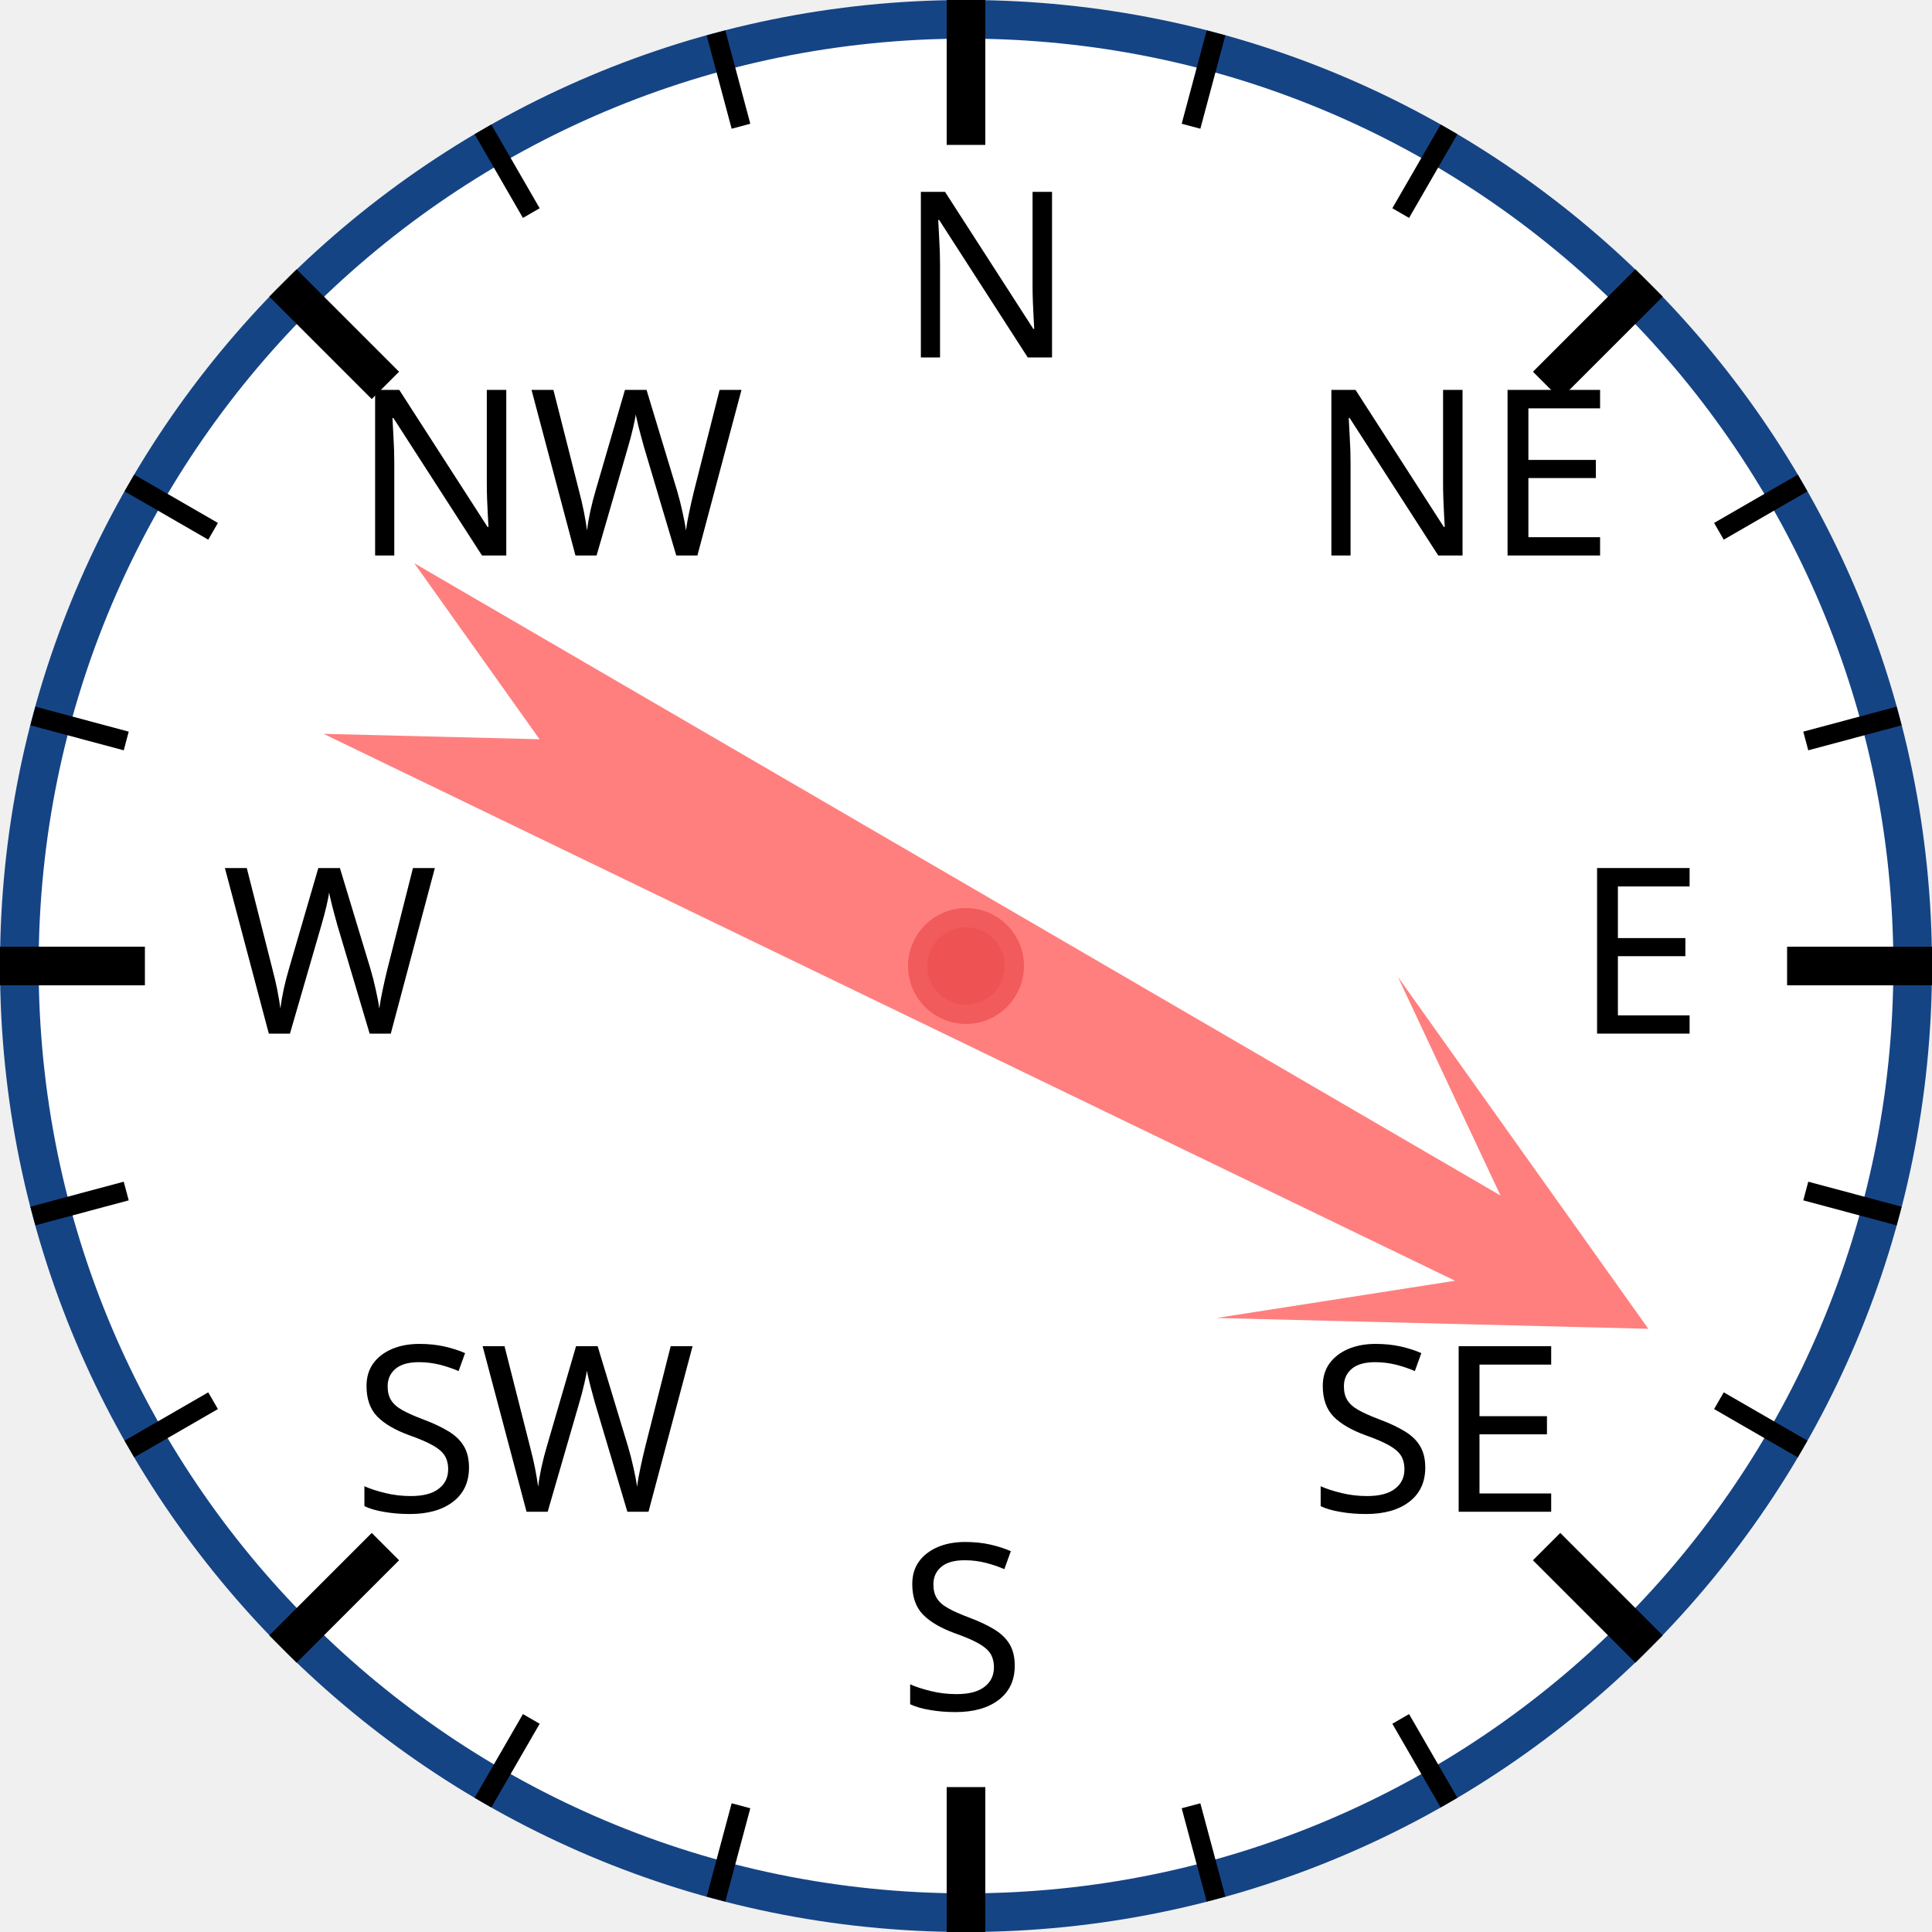
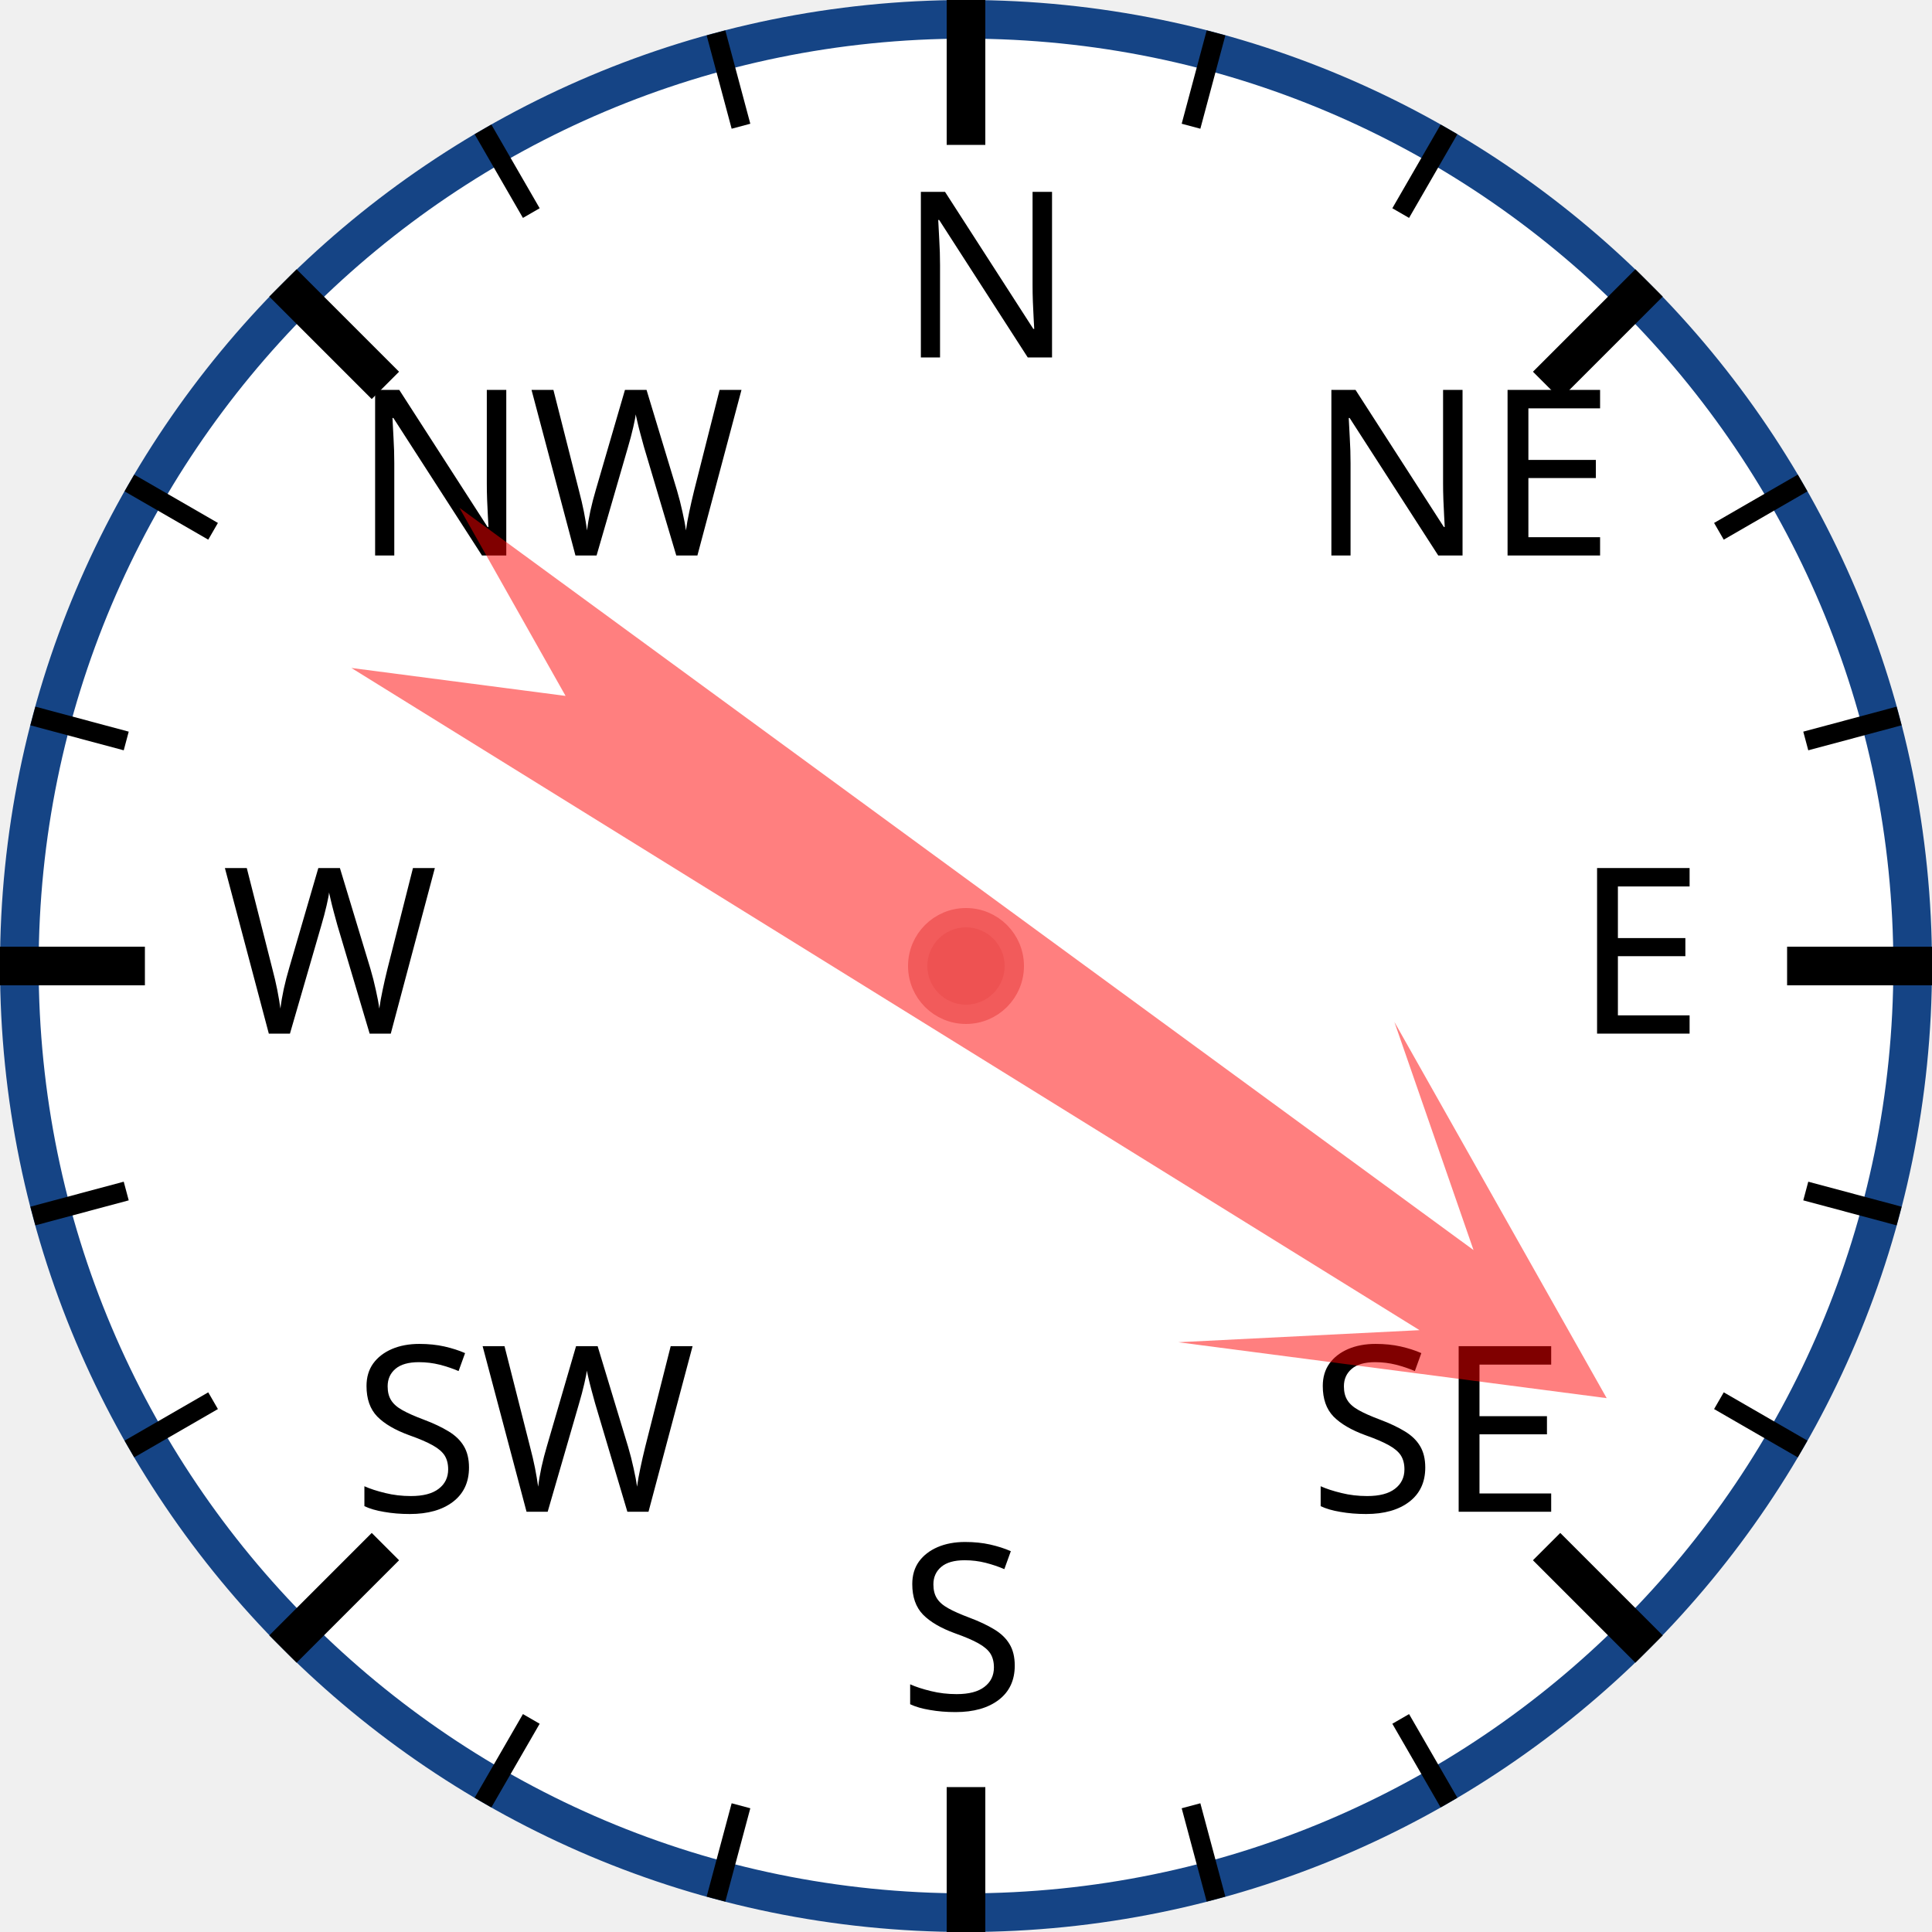
<svg xmlns="http://www.w3.org/2000/svg" width="120px" height="120px" viewBox="0 0 200 200">
  <circle cx="100" cy="100" r="98" style="fill: white; stroke: #154485; stroke-width: 4;" />
  <text x="93.0" y="37.0" style="font-family: sans-serif; font-size: 18pt;">N</text>
  <line x1="100.0" y1="0.0" x2="100.0" y2="15.0" style="stroke: black; stroke-width: 4;" />
  <line x1="74.118" y1="3.407" x2="76.706" y2="13.067" style="stroke: black; stroke-width: 2;" />
  <line x1="50" y1="13.397" x2="55" y2="22.058" style="stroke: black; stroke-width: 2;" />
  <text x="36.503" y="57.503" style="font-family: sans-serif; font-size: 18pt;">NW</text>
  <line x1="29.289" y1="29.289" x2="39.896" y2="39.896" style="stroke: black; stroke-width: 4;" />
  <line x1="13.397" y1="50" x2="22.058" y2="55" style="stroke: black; stroke-width: 2;" />
  <line x1="3.407" y1="74.118" x2="13.067" y2="76.706" style="stroke: black; stroke-width: 2;" />
  <text x="23.0" y="107.0" style="font-family: sans-serif; font-size: 18pt;">W</text>
  <line x1="0.0" y1="100.0" x2="15.0" y2="100.0" style="stroke: black; stroke-width: 4;" />
  <line x1="3.407" y1="125.882" x2="13.067" y2="123.294" style="stroke: black; stroke-width: 2;" />
  <line x1="13.397" y1="150" x2="22.058" y2="145" style="stroke: black; stroke-width: 2;" />
  <text x="36.503" y="156.497" style="font-family: sans-serif; font-size: 18pt;">SW</text>
  <line x1="29.289" y1="170.711" x2="39.896" y2="160.104" style="stroke: black; stroke-width: 4;" />
  <line x1="50" y1="186.603" x2="55" y2="177.942" style="stroke: black; stroke-width: 2;" />
  <line x1="74.118" y1="196.593" x2="76.706" y2="186.933" style="stroke: black; stroke-width: 2;" />
  <text x="93" y="177.0" style="font-family: sans-serif; font-size: 18pt;">S</text>
  <line x1="100" y1="200.0" x2="100" y2="185.0" style="stroke: black; stroke-width: 4;" />
  <line x1="125.882" y1="196.593" x2="123.294" y2="186.933" style="stroke: black; stroke-width: 2;" />
  <line x1="150.0" y1="186.603" x2="145.0" y2="177.942" style="stroke: black; stroke-width: 2;" />
  <text x="135.497" y="156.497" style="font-family: sans-serif; font-size: 18pt;">SE</text>
  <line x1="170.711" y1="170.711" x2="160.104" y2="160.104" style="stroke: black; stroke-width: 4;" />
  <line x1="186.603" y1="150" x2="177.942" y2="145" style="stroke: black; stroke-width: 2;" />
  <line x1="196.593" y1="125.882" x2="186.933" y2="123.294" style="stroke: black; stroke-width: 2;" />
  <text x="163.0" y="107" style="font-family: sans-serif; font-size: 18pt;">E</text>
  <line x1="200.0" y1="100" x2="185.0" y2="100" style="stroke: black; stroke-width: 4;" />
  <line x1="196.593" y1="74.118" x2="186.933" y2="76.706" style="stroke: black; stroke-width: 2;" />
  <line x1="186.603" y1="50" x2="177.942" y2="55" style="stroke: black; stroke-width: 2;" />
  <text x="135.497" y="57.503" style="font-family: sans-serif; font-size: 18pt;">NE</text>
  <line x1="170.711" y1="29.289" x2="160.104" y2="39.896" style="stroke: black; stroke-width: 4;" />
  <line x1="150" y1="13.397" x2="145" y2="22.058" style="stroke: black; stroke-width: 2;" />
  <line x1="125.882" y1="3.407" x2="123.294" y2="13.067" style="stroke: black; stroke-width: 2;" />
-   <polygon points="100 20 120 60 105 40 110 170 100 150 90 170 95 40 80 60" style="fill: red; fill-opacity: 0.5;" transform="rotate(118,100,100)" />
+   <polygon points="100 20 120 60 105 40 110 170 100 150 90 170 95 40 80 60" style="fill: red; fill-opacity: 0.5;" transform="rotate(124,100,100)" />
  <circle cx="100" cy="100" r="5" style="fill: #EE5252; stroke: #F25B5B; stroke-width: 2;" />
</svg>
